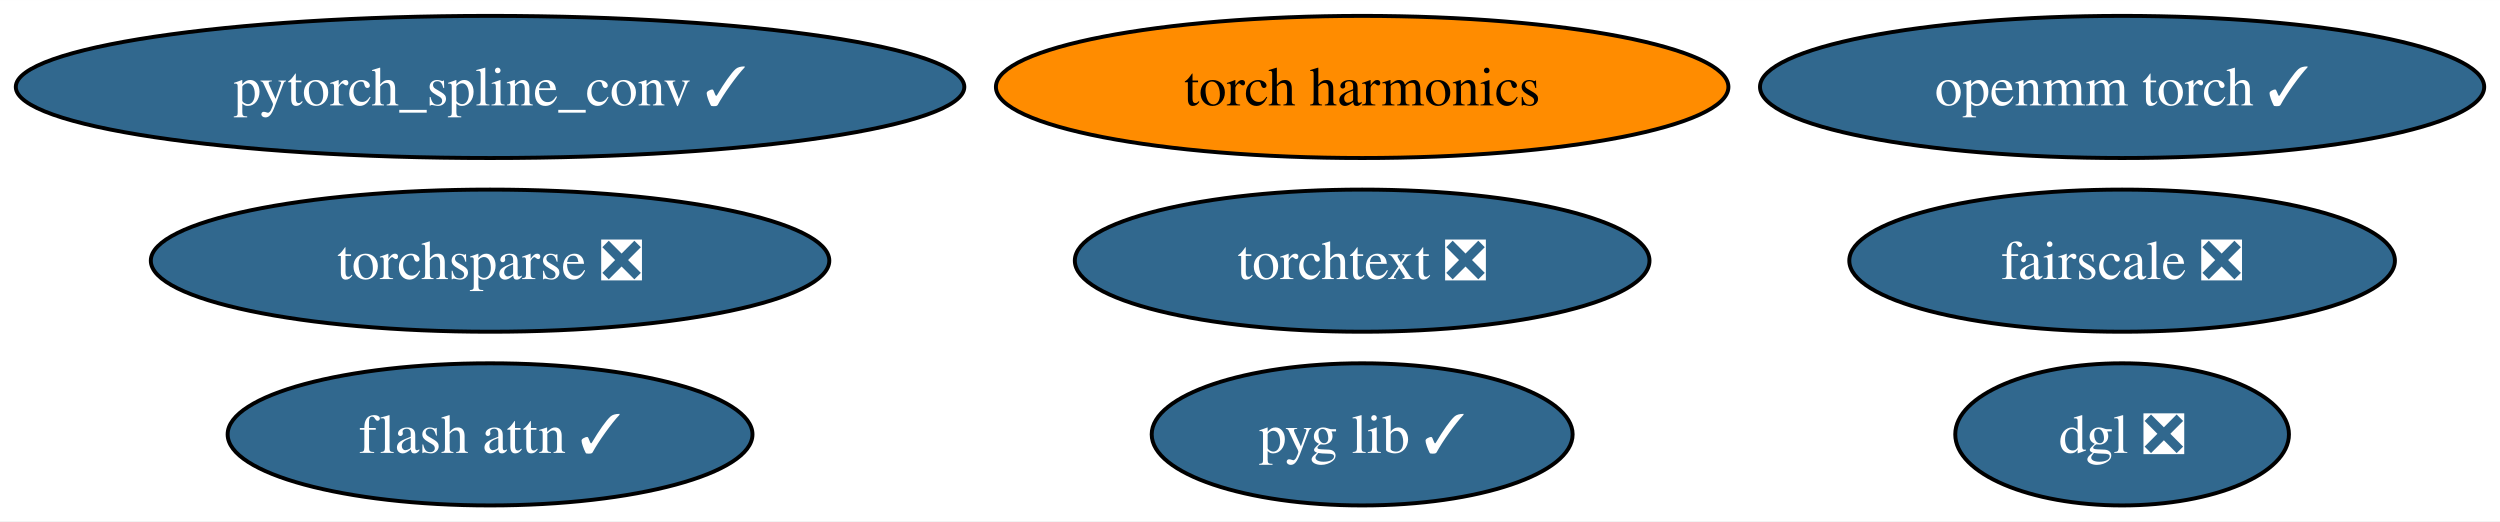
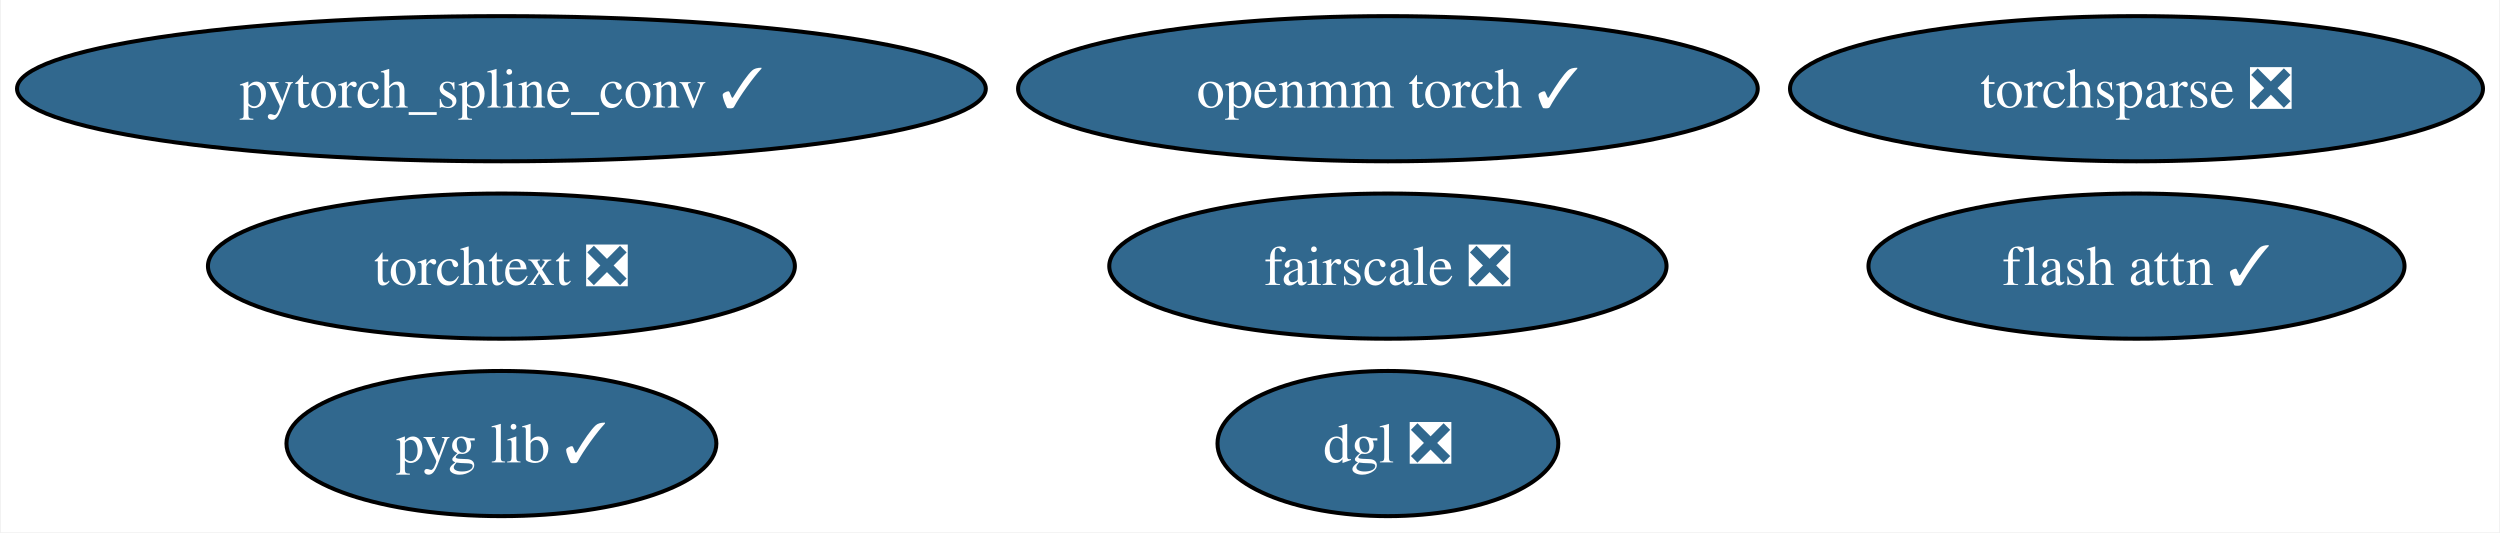
- <svg xmlns="http://www.w3.org/2000/svg" xmlns:xlink="http://www.w3.org/1999/xlink" width="633pt" height="132pt" viewBox="0.00 0.00 633.24 132.00">
+ <svg xmlns="http://www.w3.org/2000/svg" xmlns:xlink="http://www.w3.org/1999/xlink" width="620pt" height="132pt" viewBox="0.00 0.00 619.56 132.00">
  <g id="graph0" class="graph" transform="scale(1 1) rotate(0) translate(4 128)">
-     <polygon fill="white" stroke="none" points="-4,4 -4,-128 629.24,-128 629.24,4 -4,4" />
+     <polygon fill="white" stroke="none" points="-4,4 -4,-128 615.56,-128 615.56,4 -4,4" />
    <g id="node1" class="node">
      <g id="a_node1">
        <a xlink:href="https://github.com/conda-forge/pytorch_spline_conv-feedstock/pull/39" xlink:title="pytorch_spline_conv ✓">
          <ellipse fill="#31688e" stroke="black" cx="120.13" cy="-106" rx="120.13" ry="18" />
          <text text-anchor="middle" x="120.13" y="-101.33" font-family="Times,serif" font-size="14.00" fill="white">pytorch_spline_conv ✓</text>
        </a>
      </g>
    </g>
    <g id="node2" class="node">
      <g id="a_node2">
        <a xlink:href="https://github.com/conda-forge/openmm-torch-feedstock/pull/53" xlink:title="openmm torch ✓">
-           <ellipse fill="#31688e" stroke="black" cx="533.52" cy="-106" rx="91.72" ry="18" />
-           <text text-anchor="middle" x="533.52" y="-101.33" font-family="Times,serif" font-size="14.00" fill="white">openmm torch ✓</text>
+           <ellipse fill="#31688e" stroke="black" cx="339.98" cy="-106" rx="91.72" ry="18" />
+           <text text-anchor="middle" x="339.98" y="-101.33" font-family="Times,serif" font-size="14.00" fill="white">openmm torch ✓</text>
        </a>
      </g>
    </g>
    <g id="node3" class="node">
      <g id="a_node3">
        <a xlink:href="https://github.com/conda-forge/torchsparse-feedstock/pull/36" xlink:title="torchsparse ❎">
-           <ellipse fill="#31688e" stroke="black" cx="120.13" cy="-62" rx="85.93" ry="18" />
-           <text text-anchor="middle" x="120.13" y="-57.33" font-family="Times,serif" font-size="14.00" fill="white">torchsparse ❎</text>
+           <ellipse fill="#31688e" stroke="black" cx="525.63" cy="-106" rx="85.93" ry="18" />
+           <text text-anchor="middle" x="525.63" y="-101.33" font-family="Times,serif" font-size="14.00" fill="white">torchsparse ❎</text>
        </a>
      </g>
    </g>
    <g id="node4" class="node">
      <g id="a_node4">
        <a xlink:href="https://github.com/conda-forge/fairscale-feedstock/pull/35" xlink:title="fairscale ❎">
-           <ellipse fill="#31688e" stroke="black" cx="533.52" cy="-62" rx="69.1" ry="18" />
-           <text text-anchor="middle" x="533.52" y="-57.33" font-family="Times,serif" font-size="14.00" fill="white">fairscale ❎</text>
+           <ellipse fill="#31688e" stroke="black" cx="339.98" cy="-62" rx="69.1" ry="18" />
+           <text text-anchor="middle" x="339.98" y="-57.33" font-family="Times,serif" font-size="14.00" fill="white">fairscale ❎</text>
        </a>
      </g>
    </g>
    <g id="node5" class="node">
      <g id="a_node5">
        <a xlink:href="https://github.com/conda-forge/pyg-lib-feedstock/pull/31" xlink:title="pyg lib ✓">
-           <ellipse fill="#31688e" stroke="black" cx="341.03" cy="-18" rx="53.31" ry="18" />
-           <text text-anchor="middle" x="341.03" y="-13.32" font-family="Times,serif" font-size="14.00" fill="white">pyg lib ✓</text>
+           <ellipse fill="#31688e" stroke="black" cx="120.13" cy="-18" rx="53.31" ry="18" />
+           <text text-anchor="middle" x="120.13" y="-13.32" font-family="Times,serif" font-size="14.00" fill="white">pyg lib ✓</text>
        </a>
      </g>
    </g>
    <g id="node6" class="node">
      <g id="a_node6">
        <a xlink:href="https://github.com/conda-forge/torchtext-feedstock/pull/20" xlink:title="torchtext ❎">
-           <ellipse fill="#31688e" stroke="black" cx="341.03" cy="-62" rx="72.78" ry="18" />
-           <text text-anchor="middle" x="341.03" y="-57.33" font-family="Times,serif" font-size="14.00" fill="white">torchtext ❎</text>
+           <ellipse fill="#31688e" stroke="black" cx="120.13" cy="-62" rx="72.78" ry="18" />
+           <text text-anchor="middle" x="120.13" y="-57.33" font-family="Times,serif" font-size="14.00" fill="white">torchtext ❎</text>
        </a>
      </g>
    </g>
    <g id="node7" class="node">
      <g id="a_node7">
        <a xlink:href="https://github.com/conda-forge/dgl-feedstock/pull/51" xlink:title="dgl ❎">
-           <ellipse fill="#31688e" stroke="black" cx="533.52" cy="-18" rx="42.26" ry="18" />
-           <text text-anchor="middle" x="533.52" y="-13.32" font-family="Times,serif" font-size="14.00" fill="white">dgl ❎</text>
+           <ellipse fill="#31688e" stroke="black" cx="339.98" cy="-18" rx="42.26" ry="18" />
+           <text text-anchor="middle" x="339.98" y="-13.32" font-family="Times,serif" font-size="14.00" fill="white">dgl ❎</text>
        </a>
      </g>
    </g>
    <g id="node8" class="node">
      <g id="a_node8">
        <a xlink:href="https://github.com/conda-forge/flash-attn-feedstock/pull/15" xlink:title="flash attn ✓">
-           <ellipse fill="#31688e" stroke="black" cx="120.13" cy="-18" rx="66.47" ry="18" />
-           <text text-anchor="middle" x="120.13" y="-13.32" font-family="Times,serif" font-size="14.00" fill="white">flash attn ✓</text>
-         </a>
-       </g>
-     </g>
-     <g id="node9" class="node">
-       <g id="a_node9">
-         <a xlink:href="https://github.com/conda-forge/torch-harmonics-feedstock" xlink:title="torch harmonics">
-           <ellipse fill="#ff8c00" stroke="black" cx="341.03" cy="-106" rx="92.77" ry="18" />
-           <text text-anchor="middle" x="341.03" y="-101.33" font-family="Times,serif" font-size="14.00">torch harmonics</text>
+           <ellipse fill="#31688e" stroke="black" cx="525.63" cy="-62" rx="66.47" ry="18" />
+           <text text-anchor="middle" x="525.63" y="-57.33" font-family="Times,serif" font-size="14.00" fill="white">flash attn ✓</text>
        </a>
      </g>
    </g>
  </g>
</svg>
